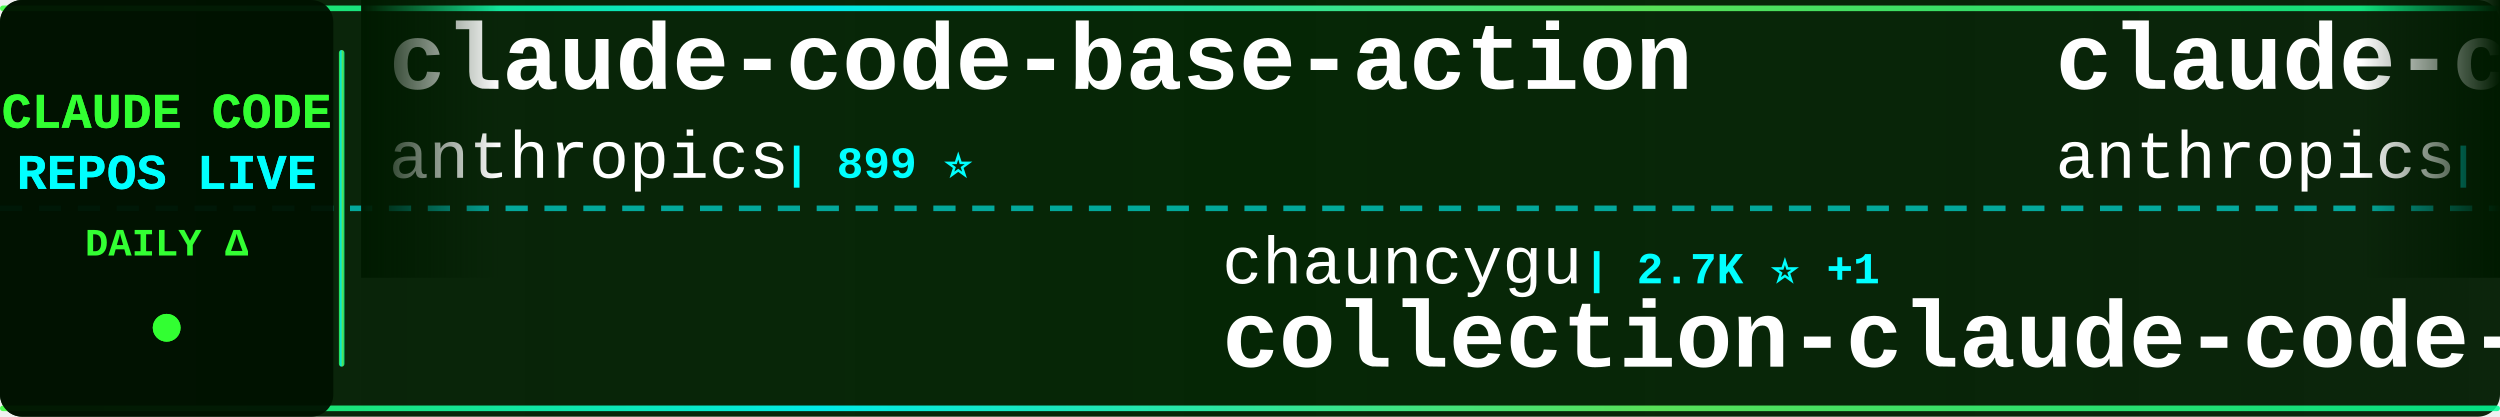
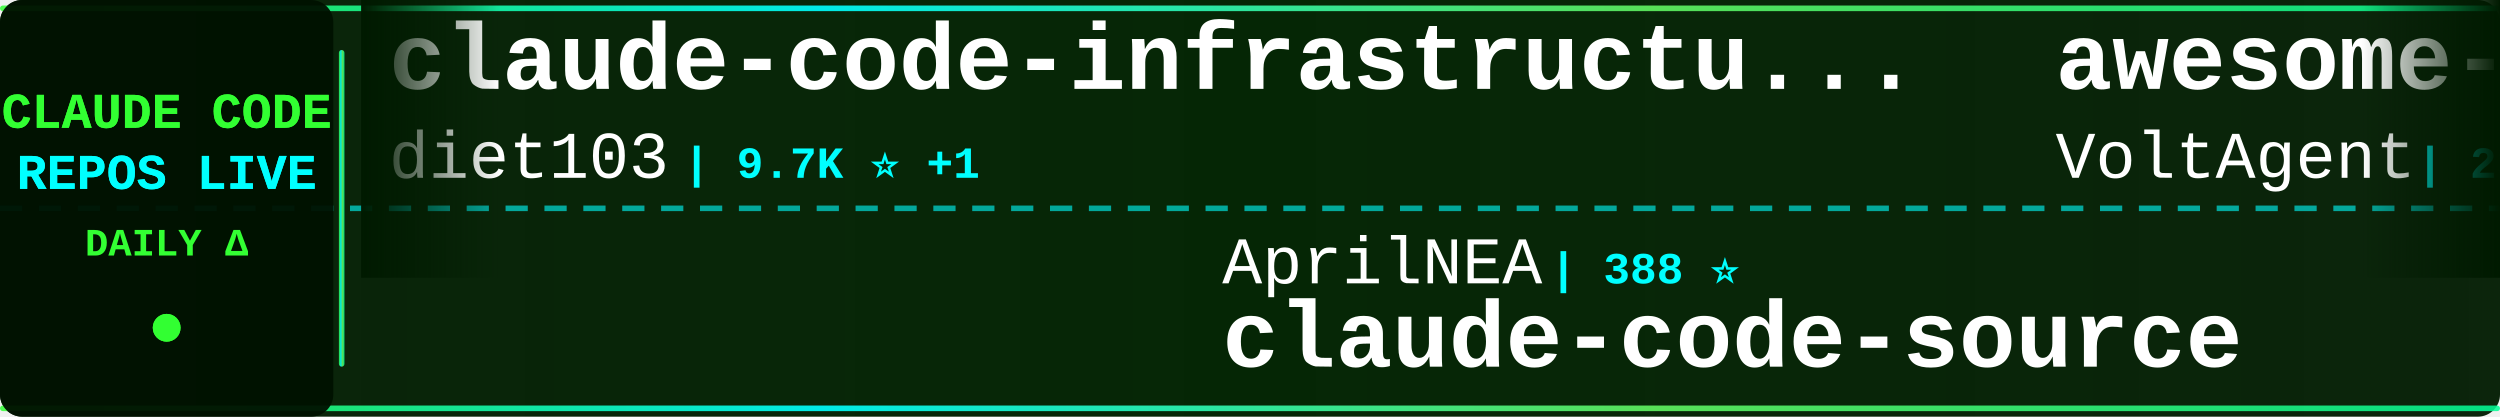
<svg xmlns="http://www.w3.org/2000/svg" width="900" height="150">
  <defs>
    <linearGradient id="tickerBg" x1="0%" y1="0%" x2="100%" y2="0%">
      <stop offset="0%" style="stop-color:#001a00;stop-opacity:0.95" />
      <stop offset="50%" style="stop-color:#002200;stop-opacity:0.98" />
      <stop offset="100%" style="stop-color:#001a00;stop-opacity:0.95" />
    </linearGradient>
    <linearGradient id="borderGrad" x1="0%" y1="0%" x2="100%" y2="0%">
      <stop offset="0%" style="stop-color:#33ff33;stop-opacity:0.85">
        <animate attributeName="stop-opacity" values="0.85;1;0.85" dur="2s" repeatCount="indefinite" />
      </stop>
      <stop offset="33%" style="stop-color:#00ffff;stop-opacity:0.9">
        <animate attributeName="stop-opacity" values="0.9;1;0.9" dur="2.2s" repeatCount="indefinite" />
      </stop>
      <stop offset="66%" style="stop-color:#66ff66;stop-opacity:0.85">
        <animate attributeName="stop-opacity" values="0.85;1;0.85" dur="1.8s" repeatCount="indefinite" />
      </stop>
      <stop offset="100%" style="stop-color:#00ff99;stop-opacity:0.85">
        <animate attributeName="stop-opacity" values="0.85;1;0.85" dur="2s" repeatCount="indefinite" />
      </stop>
    </linearGradient>
    <filter id="textGlow">
      <feGaussianBlur stdDeviation="0.1" result="coloredBlur" />
      <feMerge>
        <feMergeNode in="coloredBlur" />
        <feMergeNode in="SourceGraphic" />
      </feMerge>
    </filter>
    <filter id="metricGlow">
      <feGaussianBlur stdDeviation="0.2" result="coloredBlur" />
      <feMerge>
        <feMergeNode in="coloredBlur" />
        <feMergeNode in="SourceGraphic" />
      </feMerge>
    </filter>
    <linearGradient id="leftFade" x1="0%" y1="0%" x2="100%" y2="0%">
      <stop offset="0%" style="stop-color:#001a00;stop-opacity:1" />
      <stop offset="100%" style="stop-color:#001a00;stop-opacity:0" />
    </linearGradient>
    <linearGradient id="rightFade" x1="0%" y1="0%" x2="100%" y2="0%">
      <stop offset="0%" style="stop-color:#001a00;stop-opacity:0" />
      <stop offset="100%" style="stop-color:#001a00;stop-opacity:1" />
    </linearGradient>
  </defs>
  <rect width="900" height="150" fill="url(#tickerBg)" rx="8" />
  <rect x="0" y="2" width="900" height="2" fill="url(#borderGrad)" rx="1" />
  <rect x="0" y="146" width="900" height="2" fill="url(#borderGrad)" rx="1" />
  <line x1="0" y1="75" x2="900" y2="75" stroke="#00ffff" stroke-width="2" stroke-dasharray="8 6" opacity="0.6" />
  <rect x="0" y="0" width="120" height="150" fill="#001100" opacity="0.95" rx="8" />
  <text x="60" y="46" font-family="'Courier New', monospace" font-size="18" font-weight="bold" fill="#33ff33" text-anchor="middle" filter="url(#textGlow)">
    CLAUDE CODE
  </text>
  <text x="60" y="68" font-family="'Courier New', monospace" font-size="18" font-weight="bold" fill="#00ffff" text-anchor="middle" filter="url(#textGlow)">
    REPOS LIVE
  </text>
  <text x="60" y="92" font-family="'Courier New', monospace" font-size="14" font-weight="bold" fill="#33ff33" text-anchor="middle">
    DAILY Δ
  </text>
  <circle cx="60" cy="118" r="5" fill="#33ff33" filter="url(#metricGlow)">
    <animate attributeName="r" values="4;6;4" dur="1.5s" repeatCount="indefinite" />
    <animate attributeName="opacity" values="0.6;1;0.6" dur="1.5s" repeatCount="indefinite" />
  </circle>
  <rect x="122" y="18" width="2" height="114" fill="url(#borderGrad)" rx="1" />
  <clipPath id="tickerClip">
    <rect x="130" y="0" width="770" height="150" />
  </clipPath>
  <g clip-path="url(#tickerClip)">
    <g id="tickerItems">
      <animateTransform attributeName="transform" attributeType="XML" type="translate" from="0 0" to="-3000 0" dur="54s" repeatCount="indefinite" />
      <g transform="translate(0, 0)">
-         <text x="140" y="32" font-family="'Courier New', monospace" font-size="34" font-weight="bold" fill="#ffffff">claude-code-base-action</text>
-         <text x="140" y="64" font-family="'Courier New', monospace" font-size="24" font-weight="normal" fill="#ffffff" opacity="1.0">anthropics</text>
-         <text x="282" y="64" font-family="'Courier New', monospace" font-size="16" font-weight="bold" fill="#00ffff"> | 899 ⭐</text>
+         <text x="140" y="32" font-family="'Courier New', monospace" font-size="34" font-weight="bold" fill="#ffffff">claude-code-infrastructu...</text>
+         <text x="140" y="64" font-family="'Courier New', monospace" font-size="24" font-weight="normal" fill="#ffffff" opacity="1.0">diet103</text>
+         <text x="246" y="64" font-family="'Courier New', monospace" font-size="16" font-weight="bold" fill="#00ffff"> | 9.7K ⭐ +1</text>
      </g>
      <g transform="translate(300, 0)">
+         <text x="140" y="102" font-family="'Courier New', monospace" font-size="24" font-weight="normal" fill="#ffffff" opacity="1.0">AprilNEA</text>
+         <text x="258" y="102" font-family="'Courier New', monospace" font-size="16" font-weight="bold" fill="#00ffff"> | 388 ⭐</text>
+         <text x="140" y="132" font-family="'Courier New', monospace" font-size="34" font-weight="bold" fill="#ffffff">claude-code-source</text>
+       </g>
+       <g transform="translate(600, 0)">
+         <text x="140" y="32" font-family="'Courier New', monospace" font-size="34" font-weight="bold" fill="#ffffff">awesome-claude-code-suba...</text>
+         <text x="140" y="64" font-family="'Courier New', monospace" font-size="24" font-weight="normal" fill="#ffffff" opacity="1.0">VoltAgent</text>
+         <text x="270" y="64" font-family="'Courier New', monospace" font-size="16" font-weight="bold" fill="#00ffff"> | 23.1K ⭐ +63</text>
+       </g>
+       <g transform="translate(900, 0)">
        <text x="140" y="102" font-family="'Courier New', monospace" font-size="24" font-weight="normal" fill="#ffffff" opacity="1.0">chauncygu</text>
        <text x="270" y="102" font-family="'Courier New', monospace" font-size="16" font-weight="bold" fill="#00ffff"> | 2.7K ⭐ +1</text>
        <text x="140" y="132" font-family="'Courier New', monospace" font-size="34" font-weight="bold" fill="#ffffff">collection-claude-code-s...</text>
      </g>
-       <g transform="translate(600, 0)">
+       <g transform="translate(1200, 0)">
+         <text x="140" y="32" font-family="'Courier New', monospace" font-size="34" font-weight="bold" fill="#ffffff">claude-code-settings</text>
+         <text x="140" y="64" font-family="'Courier New', monospace" font-size="24" font-weight="normal" fill="#ffffff" opacity="1.0">feiskyer</text>
+         <text x="258" y="64" font-family="'Courier New', monospace" font-size="16" font-weight="bold" fill="#00ffff"> | 1.6K ⭐ +4</text>
+       </g>
+       <g transform="translate(1500, 0)">
+         <text x="140" y="102" font-family="'Courier New', monospace" font-size="24" font-weight="normal" fill="#ffffff" opacity="1.0">oboard</text>
+         <text x="234" y="102" font-family="'Courier New', monospace" font-size="16" font-weight="bold" fill="#00ffff"> | 3.2K ⭐ +1</text>
+         <text x="140" y="132" font-family="'Courier New', monospace" font-size="34" font-weight="bold" fill="#ffffff">claude-code-rev</text>
+       </g>
+       <g transform="translate(1800, 0)">
+         <text x="140" y="32" font-family="'Courier New', monospace" font-size="34" font-weight="bold" fill="#ffffff">claude-code-proxy</text>
+         <text x="140" y="64" font-family="'Courier New', monospace" font-size="24" font-weight="normal" fill="#ffffff" opacity="1.0">1rgs</text>
+         <text x="210" y="64" font-family="'Courier New', monospace" font-size="16" font-weight="bold" fill="#00ffff"> | 3.7K ⭐ +3</text>
+       </g>
+       <g transform="translate(2100, 0)">
+         <text x="140" y="102" font-family="'Courier New', monospace" font-size="24" font-weight="normal" fill="#ffffff" opacity="1.0">LING71671</text>
+         <text x="270" y="102" font-family="'Courier New', monospace" font-size="16" font-weight="bold" fill="#00ffff"> | 912 ⭐ +2</text>
+         <text x="140" y="132" font-family="'Courier New', monospace" font-size="34" font-weight="bold" fill="#ffffff">Open-ClaudeCode</text>
+       </g>
+       <g transform="translate(2400, 0)">
        <text x="140" y="32" font-family="'Courier New', monospace" font-size="34" font-weight="bold" fill="#ffffff">claude-code-security-rev...</text>
        <text x="140" y="64" font-family="'Courier New', monospace" font-size="24" font-weight="normal" fill="#ffffff" opacity="1.0">anthropics</text>
-         <text x="282" y="64" font-family="'Courier New', monospace" font-size="16" font-weight="bold" fill="#00ffff"> | 5.5K ⭐ +8</text>
-       </g>
-       <g transform="translate(900, 0)">
-         <text x="140" y="102" font-family="'Courier New', monospace" font-size="24" font-weight="normal" fill="#ffffff" opacity="1.0">feiskyer</text>
-         <text x="258" y="102" font-family="'Courier New', monospace" font-size="16" font-weight="bold" fill="#00ffff"> | 1.6K ⭐ +6</text>
-         <text x="140" y="132" font-family="'Courier New', monospace" font-size="34" font-weight="bold" fill="#ffffff">claude-code-settings</text>
-       </g>
-       <g transform="translate(1200, 0)">
-         <text x="140" y="32" font-family="'Courier New', monospace" font-size="34" font-weight="bold" fill="#ffffff">Claude-code</text>
-         <text x="140" y="64" font-family="'Courier New', monospace" font-size="24" font-weight="normal" fill="#ffffff" opacity="1.0">fazxes</text>
-         <text x="234" y="64" font-family="'Courier New', monospace" font-size="16" font-weight="bold" fill="#00ffff"> | 225 ⭐ +1</text>
-       </g>
-       <g transform="translate(1500, 0)">
-         <text x="140" y="102" font-family="'Courier New', monospace" font-size="24" font-weight="normal" fill="#ffffff" opacity="1.0">VILA-Lab</text>
-         <text x="258" y="102" font-family="'Courier New', monospace" font-size="16" font-weight="bold" fill="#00ffff"> | 1.8K ⭐ +7</text>
-         <text x="140" y="132" font-family="'Courier New', monospace" font-size="34" font-weight="bold" fill="#ffffff">Dive-into-Claude-Code</text>
-       </g>
-       <g transform="translate(1800, 0)">
-         <text x="140" y="32" font-family="'Courier New', monospace" font-size="34" font-weight="bold" fill="#ffffff">claude-code-prompts</text>
-         <text x="140" y="64" font-family="'Courier New', monospace" font-size="24" font-weight="normal" fill="#ffffff" opacity="1.0">repowise-dev</text>
-         <text x="306" y="64" font-family="'Courier New', monospace" font-size="16" font-weight="bold" fill="#00ffff"> | 1.1K ⭐</text>
-       </g>
-       <g transform="translate(2100, 0)">
-         <text x="140" y="102" font-family="'Courier New', monospace" font-size="24" font-weight="normal" fill="#ffffff" opacity="1.0">lorryjovens-hub</text>
-         <text x="342" y="102" font-family="'Courier New', monospace" font-size="16" font-weight="bold" fill="#00ffff"> | 1.7K ⭐</text>
-         <text x="140" y="132" font-family="'Courier New', monospace" font-size="34" font-weight="bold" fill="#ffffff">claude-code-rust</text>
-       </g>
-       <g transform="translate(2400, 0)">
-         <text x="140" y="32" font-family="'Courier New', monospace" font-size="34" font-weight="bold" fill="#ffffff">claude-code-plugins-plus...</text>
-         <text x="140" y="64" font-family="'Courier New', monospace" font-size="24" font-weight="normal" fill="#ffffff" opacity="1.0">jeremylongshore</text>
-         <text x="342" y="64" font-family="'Courier New', monospace" font-size="16" font-weight="bold" fill="#00ffff"> | 2.5K ⭐ +3</text>
+         <text x="282" y="64" font-family="'Courier New', monospace" font-size="16" font-weight="bold" fill="#00ffff"> | 5.5K ⭐ +9</text>
      </g>
      <g transform="translate(2700, 0)">
-         <text x="140" y="102" font-family="'Courier New', monospace" font-size="24" font-weight="normal" fill="#ffffff" opacity="1.0">Yeachan-Heo</text>
-         <text x="294" y="102" font-family="'Courier New', monospace" font-size="16" font-weight="bold" fill="#00ffff"> | 37.6K ⭐ +58</text>
-         <text x="140" y="132" font-family="'Courier New', monospace" font-size="34" font-weight="bold" fill="#ffffff">oh-my-claudecode</text>
+         <text x="140" y="102" font-family="'Courier New', monospace" font-size="24" font-weight="normal" fill="#ffffff" opacity="1.0">lintsinghua</text>
+         <text x="294" y="102" font-family="'Courier New', monospace" font-size="16" font-weight="bold" fill="#00ffff"> | 3.9K ⭐ +5</text>
+         <text x="140" y="132" font-family="'Courier New', monospace" font-size="34" font-weight="bold" fill="#ffffff">claude-code-book</text>
      </g>
      <g transform="translate(3000, 0)">
-         <text x="140" y="32" font-family="'Courier New', monospace" font-size="34" font-weight="bold" fill="#ffffff">claude-code-base-action</text>
-         <text x="140" y="64" font-family="'Courier New', monospace" font-size="24" font-weight="normal" fill="#ffffff" opacity="1.0">anthropics</text>
-         <text x="282" y="64" font-family="'Courier New', monospace" font-size="16" font-weight="bold" fill="#00ffff"> | 899 ⭐</text>
+         <text x="140" y="32" font-family="'Courier New', monospace" font-size="34" font-weight="bold" fill="#ffffff">claude-code-infrastructu...</text>
+         <text x="140" y="64" font-family="'Courier New', monospace" font-size="24" font-weight="normal" fill="#ffffff" opacity="1.0">diet103</text>
+         <text x="246" y="64" font-family="'Courier New', monospace" font-size="16" font-weight="bold" fill="#00ffff"> | 9.7K ⭐ +1</text>
      </g>
      <g transform="translate(3300, 0)">
+         <text x="140" y="102" font-family="'Courier New', monospace" font-size="24" font-weight="normal" fill="#ffffff" opacity="1.0">AprilNEA</text>
+         <text x="258" y="102" font-family="'Courier New', monospace" font-size="16" font-weight="bold" fill="#00ffff"> | 388 ⭐</text>
+         <text x="140" y="132" font-family="'Courier New', monospace" font-size="34" font-weight="bold" fill="#ffffff">claude-code-source</text>
+       </g>
+       <g transform="translate(3600, 0)">
+         <text x="140" y="32" font-family="'Courier New', monospace" font-size="34" font-weight="bold" fill="#ffffff">awesome-claude-code-suba...</text>
+         <text x="140" y="64" font-family="'Courier New', monospace" font-size="24" font-weight="normal" fill="#ffffff" opacity="1.0">VoltAgent</text>
+         <text x="270" y="64" font-family="'Courier New', monospace" font-size="16" font-weight="bold" fill="#00ffff"> | 23.1K ⭐ +63</text>
+       </g>
+       <g transform="translate(3900, 0)">
        <text x="140" y="102" font-family="'Courier New', monospace" font-size="24" font-weight="normal" fill="#ffffff" opacity="1.0">chauncygu</text>
        <text x="270" y="102" font-family="'Courier New', monospace" font-size="16" font-weight="bold" fill="#00ffff"> | 2.7K ⭐ +1</text>
        <text x="140" y="132" font-family="'Courier New', monospace" font-size="34" font-weight="bold" fill="#ffffff">collection-claude-code-s...</text>
-       </g>
-       <g transform="translate(3600, 0)">
-         <text x="140" y="32" font-family="'Courier New', monospace" font-size="34" font-weight="bold" fill="#ffffff">claude-code-security-rev...</text>
-         <text x="140" y="64" font-family="'Courier New', monospace" font-size="24" font-weight="normal" fill="#ffffff" opacity="1.0">anthropics</text>
-         <text x="282" y="64" font-family="'Courier New', monospace" font-size="16" font-weight="bold" fill="#00ffff"> | 5.5K ⭐ +8</text>
-       </g>
-       <g transform="translate(3900, 0)">
-         <text x="140" y="102" font-family="'Courier New', monospace" font-size="24" font-weight="normal" fill="#ffffff" opacity="1.0">feiskyer</text>
-         <text x="258" y="102" font-family="'Courier New', monospace" font-size="16" font-weight="bold" fill="#00ffff"> | 1.6K ⭐ +6</text>
-         <text x="140" y="132" font-family="'Courier New', monospace" font-size="34" font-weight="bold" fill="#ffffff">claude-code-settings</text>
      </g>
    </g>
  </g>
  <rect x="130" y="0" width="50" height="100" fill="url(#leftFade)" />
  <rect x="850" y="0" width="50" height="100" fill="url(#rightFade)" />
</svg>
